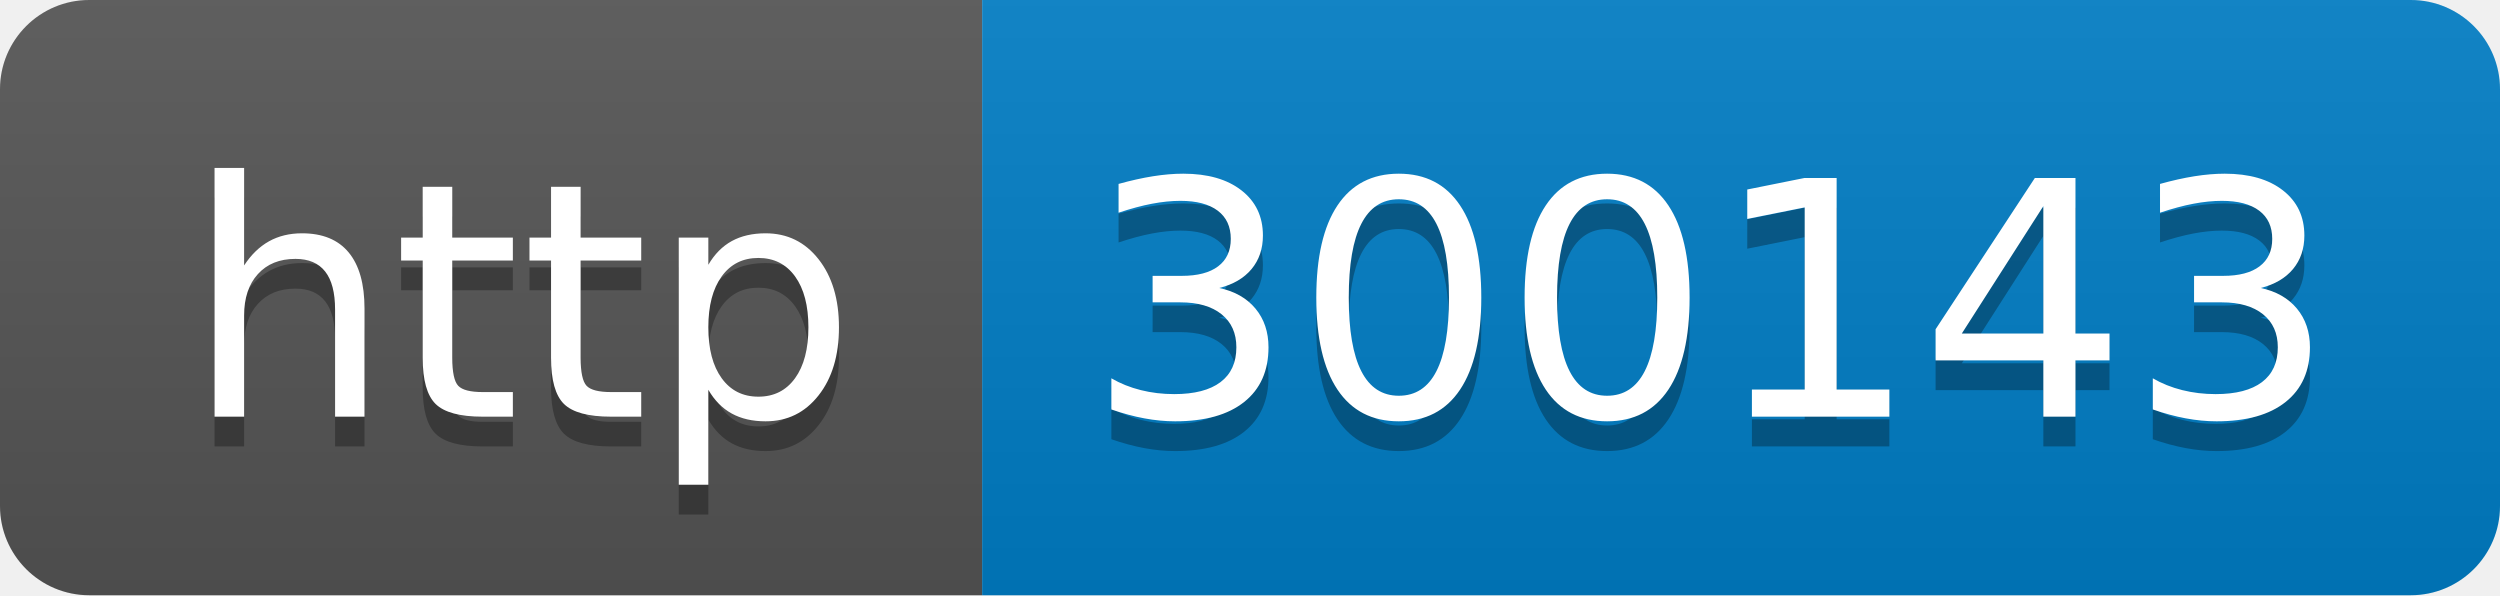
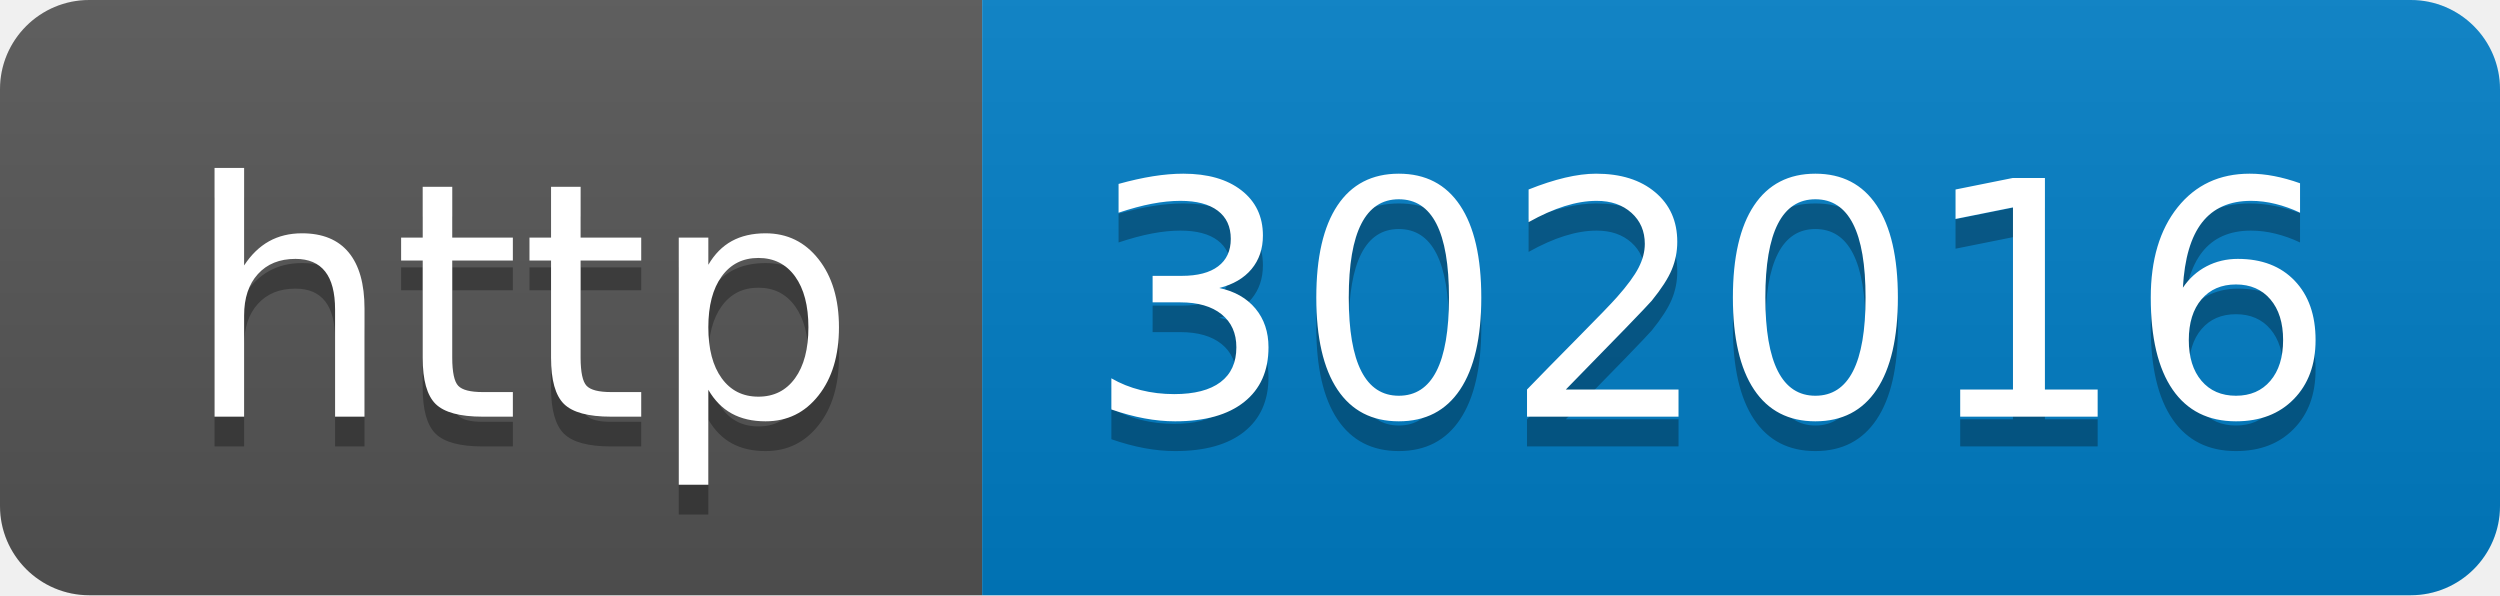
- <svg xmlns="http://www.w3.org/2000/svg" width="84" height="20" role="img" aria-label="http: 300143">
+ <svg xmlns="http://www.w3.org/2000/svg" width="84" height="20" role="img" aria-label="http: 302016">
  <linearGradient id="s" x2="0" y2="100%">
    <stop offset="0" stop-color="#bbb" stop-opacity=".1" />
    <stop offset="1" stop-opacity=".1" />
  </linearGradient>
  <clipPath id="r">
    <rect width="84" height="20" rx="3" fill="#fff" />
  </clipPath>
  <g clip-path="url(#r)">
    <rect width="33" height="20" fill="#555" />
    <rect x="33" width="51" height="20" fill="#007ec6" />
    <rect width="84" height="20" fill="url(#s)" />
  </g>
  <g fill="#fff" text-anchor="middle" font-family="Verdana,Geneva,DejaVu Sans,sans-serif" text-rendering="geometricPrecision" font-size="110">
    <text aria-hidden="true" x="175" y="150" fill="#010101" fill-opacity=".3" transform="scale(.1)" textLength="230">http</text>
    <text x="175" y="140" transform="scale(.1)" fill="#fff" textLength="230">http</text>
-     <text aria-hidden="true" x="575" y="150" fill="#010101" fill-opacity=".3" transform="scale(.1)" textLength="410">300143</text>
-     <text x="575" y="140" transform="scale(.1)" fill="#fff" textLength="410">300143</text>
+     <text aria-hidden="true" x="575" y="150" fill="#010101" fill-opacity=".3" transform="scale(.1)" textLength="410">302016</text>
+     <text x="575" y="140" transform="scale(.1)" fill="#fff" textLength="410">302016</text>
  </g>
</svg>
